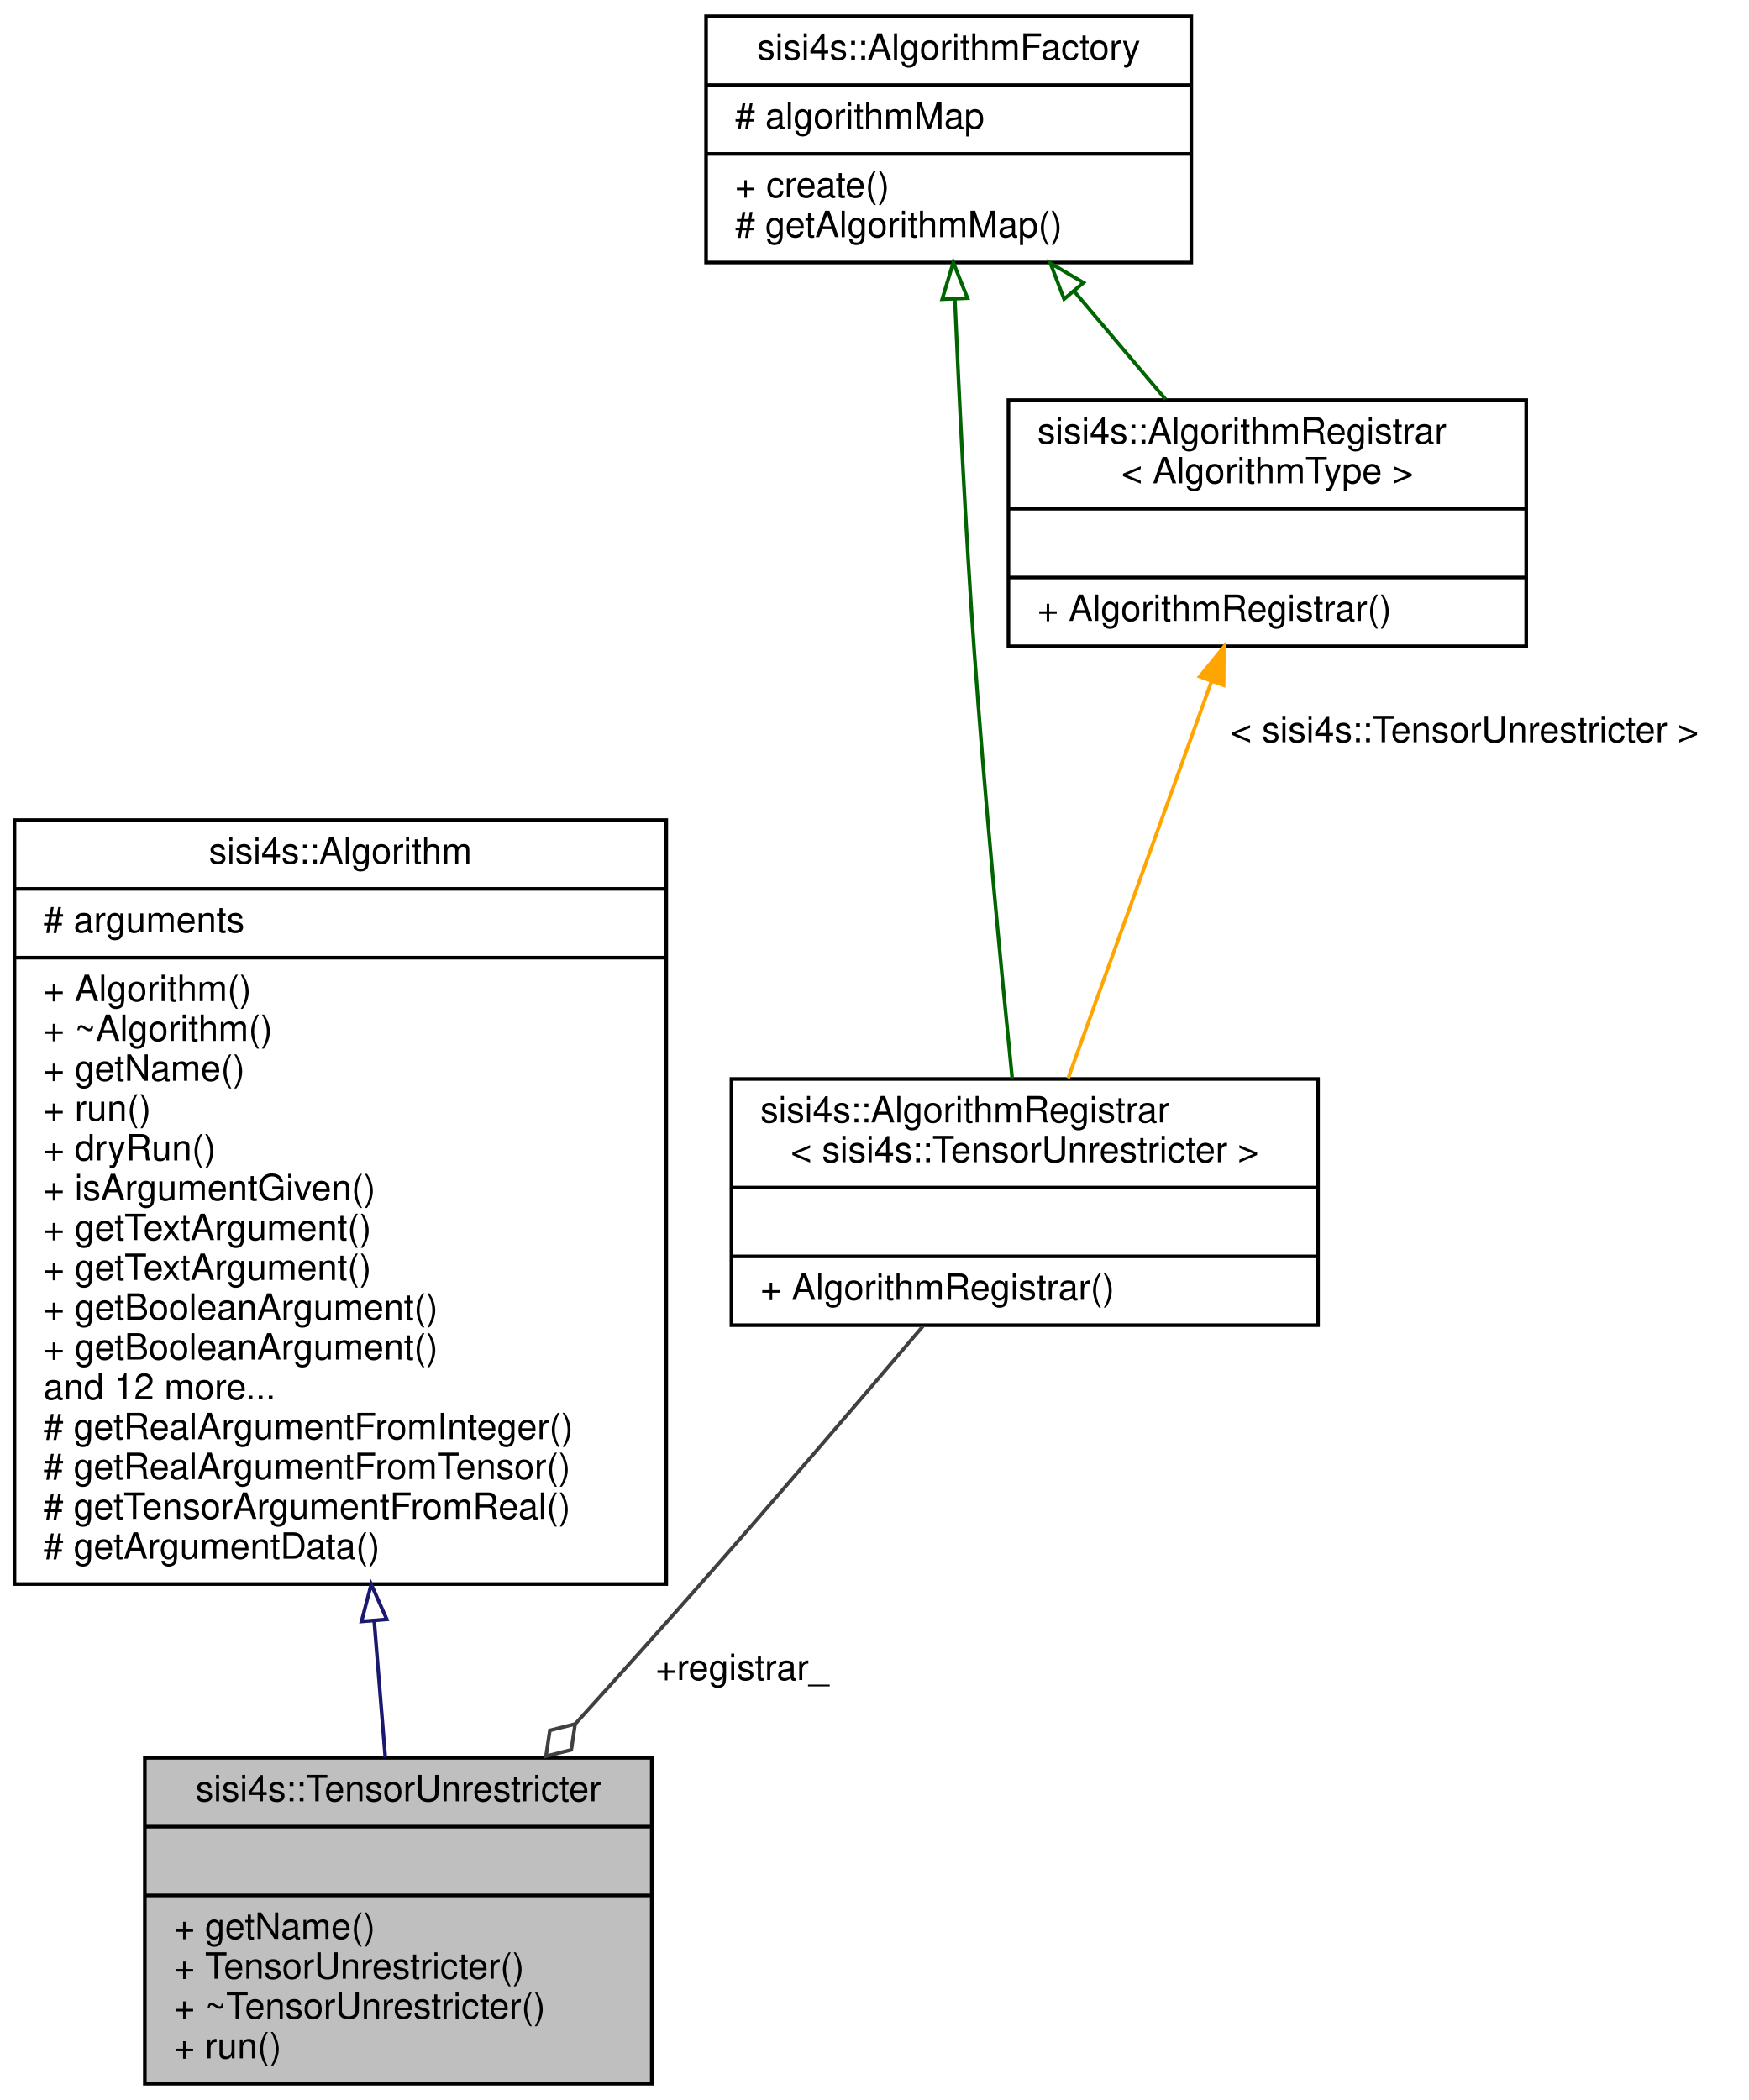
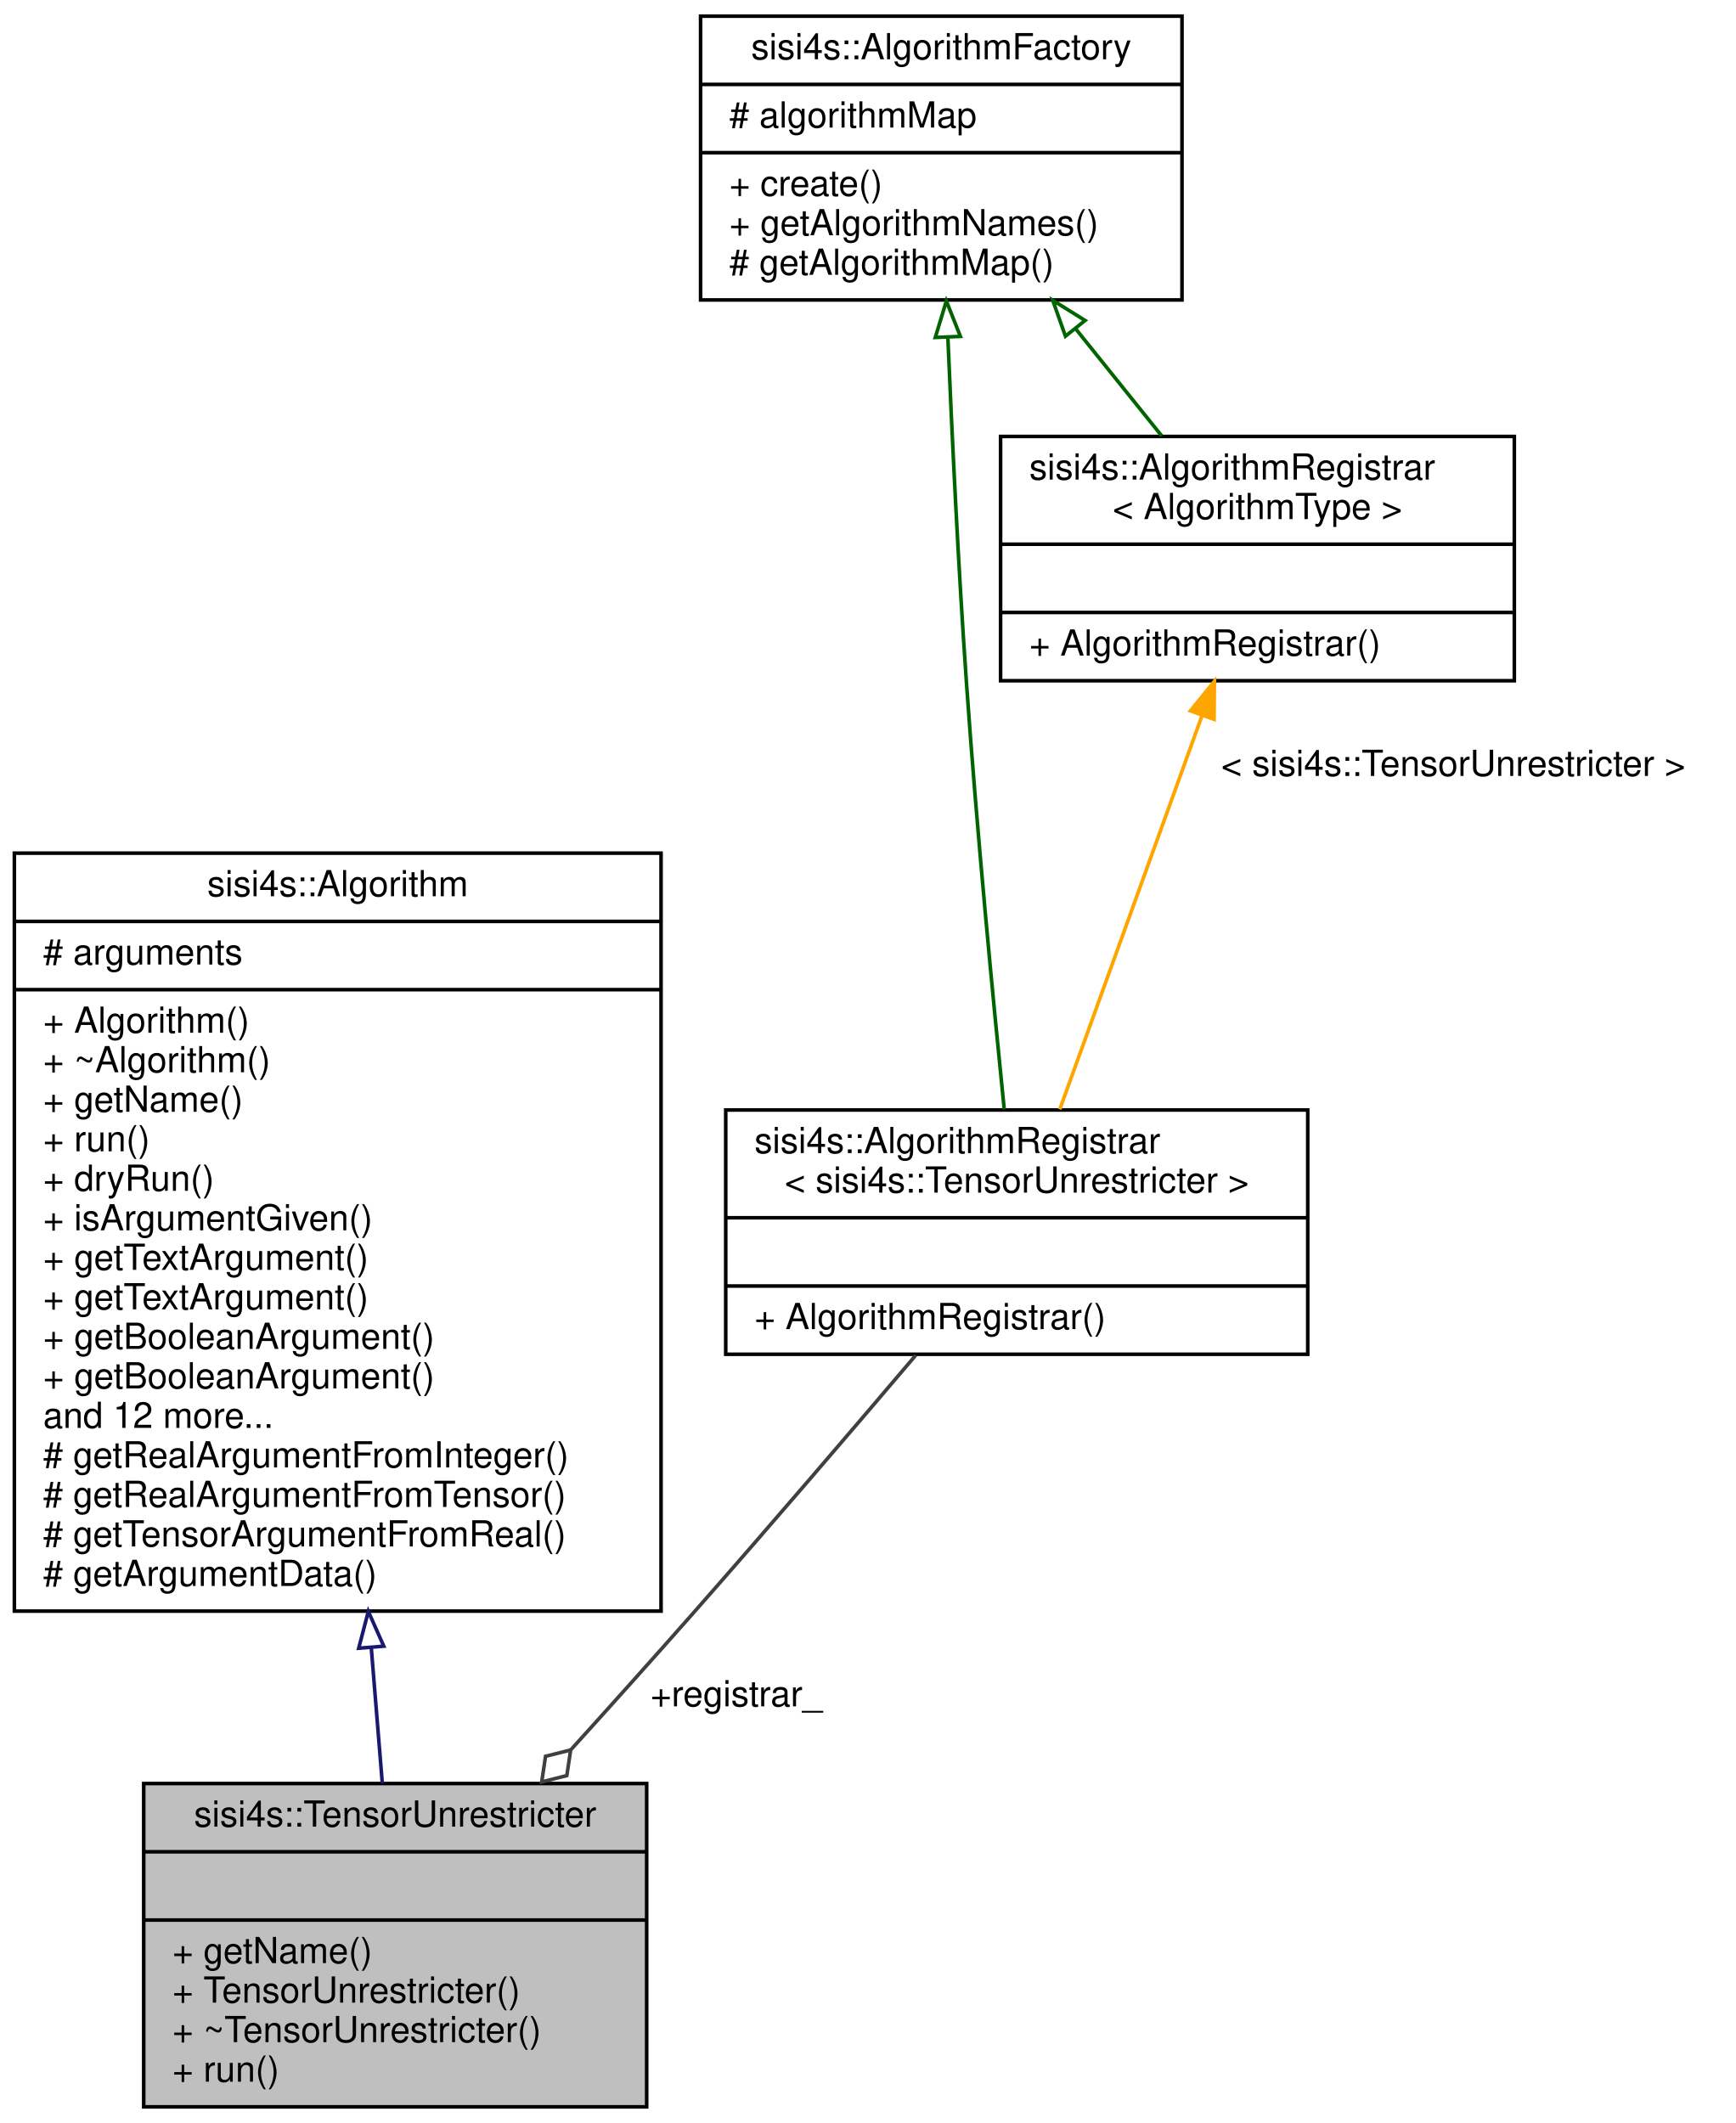
- <svg xmlns="http://www.w3.org/2000/svg" xmlns:xlink="http://www.w3.org/1999/xlink" width="483pt" height="580pt" viewBox="0.00 0.00 483.00 580.00">
-   <g id="graph0" class="graph" transform="scale(1 1) rotate(0) translate(4 576)">
+ <svg xmlns="http://www.w3.org/2000/svg" xmlns:xlink="http://www.w3.org/1999/xlink" width="483pt" height="591pt" viewBox="0.00 0.00 483.00 591.00">
+   <g id="graph0" class="graph" transform="scale(1 1) rotate(0) translate(4 587)">
    <g id="node1" class="node">
      <g id="a_node1">
        <a xlink:title=" ">
          <polygon fill="#bfbfbf" stroke="black" points="36,-0.5 36,-90.5 176,-90.5 176,-0.5 36,-0.5" />
          <text text-anchor="middle" x="106" y="-78.5" font-family="Helvetica,sans-Serif" font-size="10.00">sisi4s::TensorUnrestricter</text>
          <polyline fill="none" stroke="black" points="36,-71.5 176,-71.5" />
          <text text-anchor="middle" x="106" y="-59.5" font-family="Helvetica,sans-Serif" font-size="10.00"> </text>
          <polyline fill="none" stroke="black" points="36,-52.5 176,-52.5" />
          <text text-anchor="start" x="44" y="-40.5" font-family="Helvetica,sans-Serif" font-size="10.00">+ getName()</text>
          <text text-anchor="start" x="44" y="-29.5" font-family="Helvetica,sans-Serif" font-size="10.00">+ TensorUnrestricter()</text>
          <text text-anchor="start" x="44" y="-18.5" font-family="Helvetica,sans-Serif" font-size="10.00">+ ~TensorUnrestricter()</text>
          <text text-anchor="start" x="44" y="-7.5" font-family="Helvetica,sans-Serif" font-size="10.00">+ run()</text>
        </a>
      </g>
    </g>
    <g id="node2" class="node">
      <g id="a_node2">
        <a xlink:href="classsisi4s_1_1Algorithm.html" target="_top" xlink:title=" ">
          <polygon fill="none" stroke="black" points="0,-138.5 0,-349.5 180,-349.5 180,-138.5 0,-138.5" />
          <text text-anchor="middle" x="90" y="-337.5" font-family="Helvetica,sans-Serif" font-size="10.00">sisi4s::Algorithm</text>
          <polyline fill="none" stroke="black" points="0,-330.5 180,-330.5" />
          <text text-anchor="start" x="8" y="-318.5" font-family="Helvetica,sans-Serif" font-size="10.00"># arguments</text>
          <polyline fill="none" stroke="black" points="0,-311.5 180,-311.5" />
          <text text-anchor="start" x="8" y="-299.5" font-family="Helvetica,sans-Serif" font-size="10.00">+ Algorithm()</text>
          <text text-anchor="start" x="8" y="-288.5" font-family="Helvetica,sans-Serif" font-size="10.00">+ ~Algorithm()</text>
          <text text-anchor="start" x="8" y="-277.5" font-family="Helvetica,sans-Serif" font-size="10.00">+ getName()</text>
          <text text-anchor="start" x="8" y="-266.5" font-family="Helvetica,sans-Serif" font-size="10.00">+ run()</text>
          <text text-anchor="start" x="8" y="-255.5" font-family="Helvetica,sans-Serif" font-size="10.00">+ dryRun()</text>
          <text text-anchor="start" x="8" y="-244.5" font-family="Helvetica,sans-Serif" font-size="10.00">+ isArgumentGiven()</text>
          <text text-anchor="start" x="8" y="-233.5" font-family="Helvetica,sans-Serif" font-size="10.00">+ getTextArgument()</text>
          <text text-anchor="start" x="8" y="-222.5" font-family="Helvetica,sans-Serif" font-size="10.00">+ getTextArgument()</text>
          <text text-anchor="start" x="8" y="-211.5" font-family="Helvetica,sans-Serif" font-size="10.00">+ getBooleanArgument()</text>
          <text text-anchor="start" x="8" y="-200.5" font-family="Helvetica,sans-Serif" font-size="10.00">+ getBooleanArgument()</text>
          <text text-anchor="start" x="8" y="-189.5" font-family="Helvetica,sans-Serif" font-size="10.00">and 12 more...</text>
          <text text-anchor="start" x="8" y="-178.5" font-family="Helvetica,sans-Serif" font-size="10.00"># getRealArgumentFromInteger()</text>
          <text text-anchor="start" x="8" y="-167.5" font-family="Helvetica,sans-Serif" font-size="10.00"># getRealArgumentFromTensor()</text>
          <text text-anchor="start" x="8" y="-156.5" font-family="Helvetica,sans-Serif" font-size="10.00"># getTensorArgumentFromReal()</text>
          <text text-anchor="start" x="8" y="-145.5" font-family="Helvetica,sans-Serif" font-size="10.00"># getArgumentData()</text>
        </a>
      </g>
    </g>
    <g id="edge1" class="edge">
      <path fill="none" stroke="midnightblue" d="M99.35,-128.19C100.43,-114.9 101.48,-102.02 102.41,-90.58" />
      <polygon fill="none" stroke="midnightblue" points="95.84,-128.17 98.52,-138.42 102.82,-128.74 95.84,-128.17" />
    </g>
    <g id="node3" class="node">
      <g id="a_node3">
        <a xlink:href="classsisi4s_1_1AlgorithmRegistrar.html" target="_top" xlink:title=" ">
          <polygon fill="none" stroke="black" points="198,-210 198,-278 360,-278 360,-210 198,-210" />
          <text text-anchor="start" x="206" y="-266" font-family="Helvetica,sans-Serif" font-size="10.00">sisi4s::AlgorithmRegistrar</text>
          <text text-anchor="middle" x="279" y="-255" font-family="Helvetica,sans-Serif" font-size="10.00">&lt; sisi4s::TensorUnrestricter &gt;</text>
          <polyline fill="none" stroke="black" points="198,-248 360,-248" />
          <text text-anchor="middle" x="279" y="-236" font-family="Helvetica,sans-Serif" font-size="10.00"> </text>
          <polyline fill="none" stroke="black" points="198,-229 360,-229" />
          <text text-anchor="start" x="206" y="-217" font-family="Helvetica,sans-Serif" font-size="10.00">+ AlgorithmRegistrar()</text>
        </a>
      </g>
    </g>
    <g id="edge2" class="edge">
      <path fill="none" stroke="#404040" d="M250.86,-209.69C233.23,-188.94 209.96,-161.77 189,-138 178.04,-125.57 166.14,-112.31 154.86,-99.86" />
      <polygon fill="none" stroke="#404040" points="154.84,-99.84 147.85,-98.08 146.78,-90.95 153.77,-92.71 154.84,-99.84" />
      <text text-anchor="middle" x="201" y="-112" font-family="Helvetica,sans-Serif" font-size="10.00"> +registrar_</text>
    </g>
    <g id="node4" class="node">
      <g id="a_node4">
        <a xlink:href="classsisi4s_1_1AlgorithmFactory.html" target="_top" xlink:title=" ">
-           <polygon fill="none" stroke="black" points="191,-503.5 191,-571.5 325,-571.5 325,-503.5 191,-503.5" />
-           <text text-anchor="middle" x="258" y="-559.5" font-family="Helvetica,sans-Serif" font-size="10.00">sisi4s::AlgorithmFactory</text>
-           <polyline fill="none" stroke="black" points="191,-552.5 325,-552.5" />
-           <text text-anchor="start" x="199" y="-540.5" font-family="Helvetica,sans-Serif" font-size="10.00"># algorithmMap</text>
-           <polyline fill="none" stroke="black" points="191,-533.5 325,-533.5" />
-           <text text-anchor="start" x="199" y="-521.5" font-family="Helvetica,sans-Serif" font-size="10.00">+ create()</text>
+           <polygon fill="none" stroke="black" points="191,-503.5 191,-582.5 325,-582.5 325,-503.5 191,-503.5" />
+           <text text-anchor="middle" x="258" y="-570.5" font-family="Helvetica,sans-Serif" font-size="10.00">sisi4s::AlgorithmFactory</text>
+           <polyline fill="none" stroke="black" points="191,-563.5 325,-563.5" />
+           <text text-anchor="start" x="199" y="-551.5" font-family="Helvetica,sans-Serif" font-size="10.00"># algorithmMap</text>
+           <polyline fill="none" stroke="black" points="191,-544.5 325,-544.5" />
+           <text text-anchor="start" x="199" y="-532.5" font-family="Helvetica,sans-Serif" font-size="10.00">+ create()</text>
+           <text text-anchor="start" x="199" y="-521.5" font-family="Helvetica,sans-Serif" font-size="10.00">+ getAlgorithmNames()</text>
          <text text-anchor="start" x="199" y="-510.5" font-family="Helvetica,sans-Serif" font-size="10.00"># getAlgorithmMap()</text>
        </a>
      </g>
    </g>
    <g id="edge3" class="edge">
-       <path fill="none" stroke="darkgreen" d="M259.7,-493.39C260.9,-465.81 262.7,-429.28 265,-397 267.91,-356.03 272.43,-308.95 275.54,-278.18" />
-       <polygon fill="none" stroke="darkgreen" points="256.2,-493.36 259.27,-503.5 263.19,-493.66 256.2,-493.36" />
+       <path fill="none" stroke="darkgreen" d="M259.84,-492.84C261.03,-464.75 262.76,-428.88 265,-397 267.87,-356.02 272.4,-308.95 275.52,-278.18" />
+       <polygon fill="none" stroke="darkgreen" points="256.33,-493.06 259.41,-503.2 263.32,-493.35 256.33,-493.06" />
    </g>
    <g id="node5" class="node">
      <g id="a_node5">
        <a xlink:href="classsisi4s_1_1AlgorithmRegistrar.html" target="_top" xlink:title="Class to be statically instantiated by an algorithm to register it in the AlgorithmFactory....">
          <polygon fill="none" stroke="black" points="274.5,-397.5 274.5,-465.5 417.5,-465.5 417.5,-397.5 274.5,-397.5" />
          <text text-anchor="start" x="282.5" y="-453.5" font-family="Helvetica,sans-Serif" font-size="10.00">sisi4s::AlgorithmRegistrar</text>
          <text text-anchor="middle" x="346" y="-442.5" font-family="Helvetica,sans-Serif" font-size="10.00">&lt; AlgorithmType &gt;</text>
          <polyline fill="none" stroke="black" points="274.5,-435.5 417.5,-435.5" />
          <text text-anchor="middle" x="346" y="-423.5" font-family="Helvetica,sans-Serif" font-size="10.00"> </text>
          <polyline fill="none" stroke="black" points="274.5,-416.5 417.5,-416.5" />
          <text text-anchor="start" x="282.5" y="-404.5" font-family="Helvetica,sans-Serif" font-size="10.00">+ AlgorithmRegistrar()</text>
        </a>
      </g>
    </g>
    <g id="edge5" class="edge">
-       <path fill="none" stroke="darkgreen" d="M292.67,-495.53C301.03,-485.65 309.86,-475.21 317.88,-465.73" />
-       <polygon fill="none" stroke="darkgreen" points="289.87,-493.41 286.09,-503.31 295.22,-497.93 289.87,-493.41" />
+       <path fill="none" stroke="darkgreen" d="M295.4,-495.47C303.45,-485.45 311.8,-475.06 319.34,-465.67" />
+       <polygon fill="none" stroke="darkgreen" points="292.56,-493.41 289.03,-503.39 298.02,-497.79 292.56,-493.41" />
    </g>
    <g id="edge4" class="edge">
      <path fill="none" stroke="orange" d="M330.6,-387.85C318.55,-354.51 302.06,-308.83 290.99,-278.19" />
      <polygon fill="orange" stroke="orange" points="327.33,-389.12 334.02,-397.34 333.92,-386.74 327.33,-389.12" />
      <text text-anchor="middle" x="400.5" y="-371" font-family="Helvetica,sans-Serif" font-size="10.00"> &lt; sisi4s::TensorUnrestricter &gt;</text>
    </g>
  </g>
</svg>
